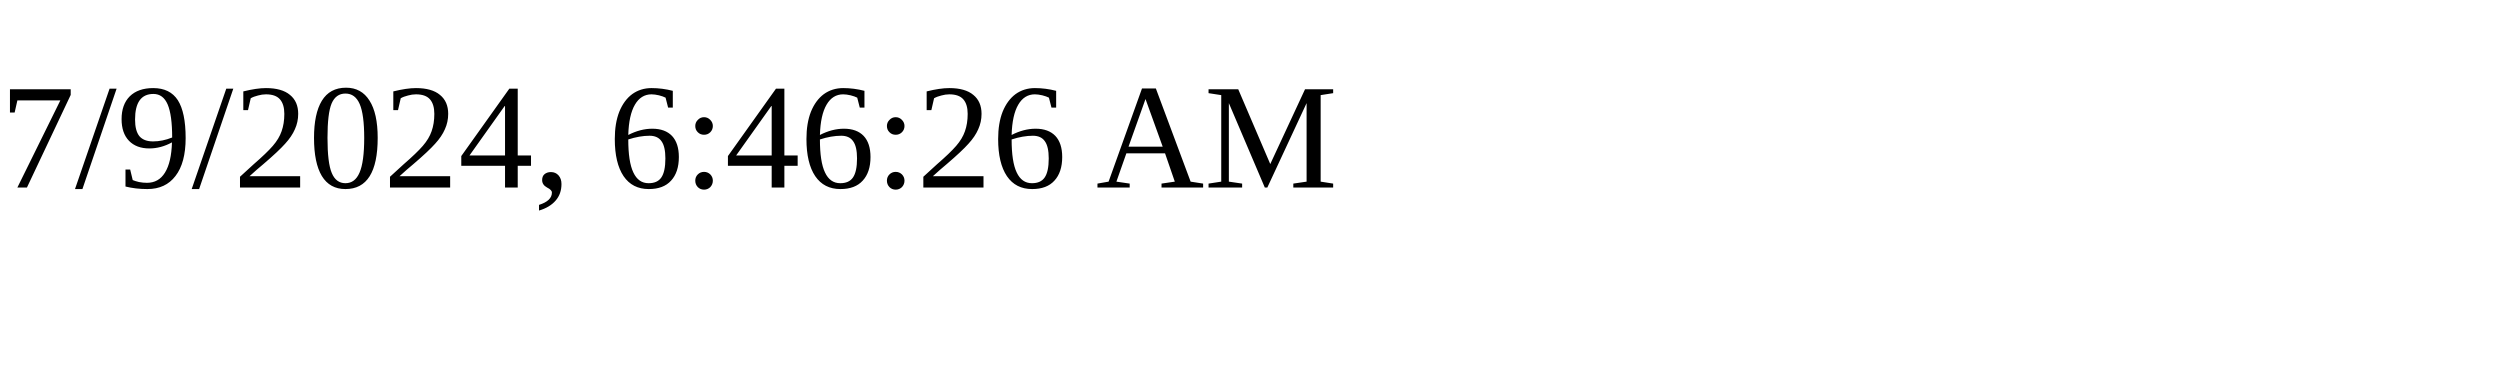
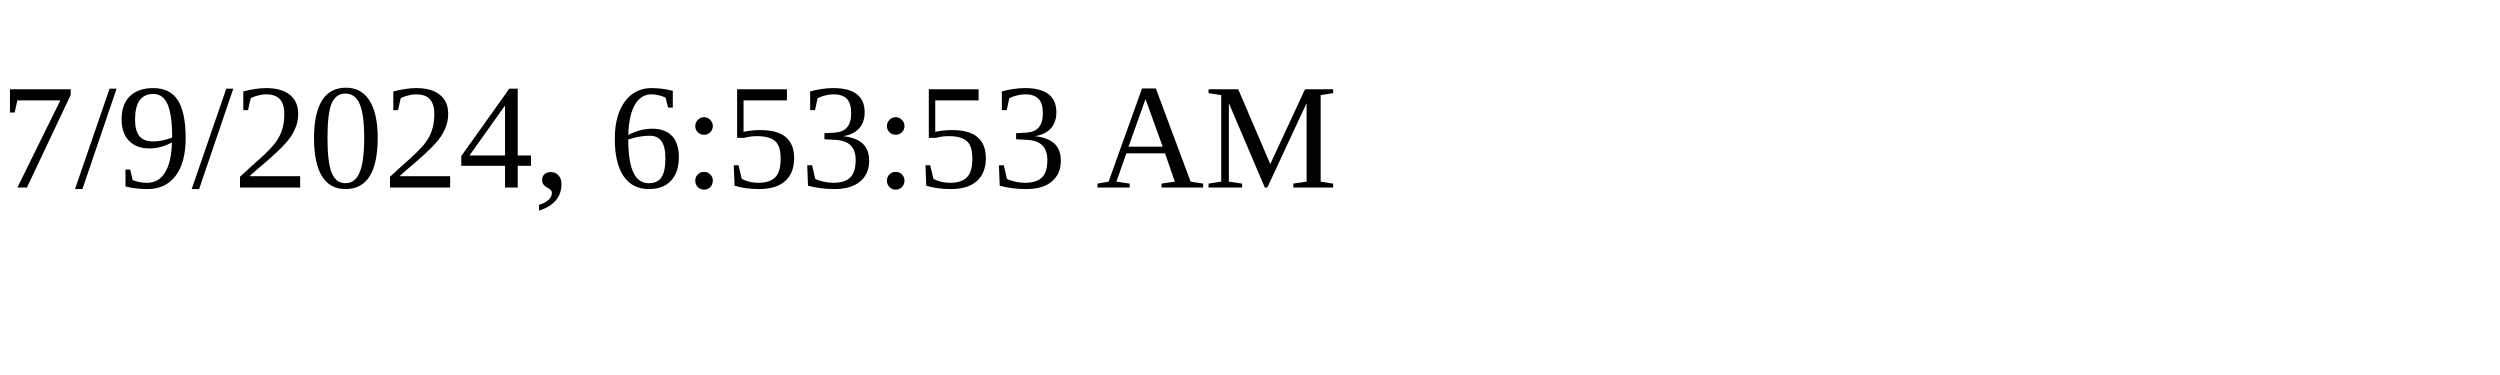
<svg xmlns="http://www.w3.org/2000/svg" height="30" width="200">
-   <text x="0" y="15">7/9/2024, 6:46:26 AM</text>
+   <text x="0" y="15">7/9/2024, 6:53:53 AM</text>
</svg>
